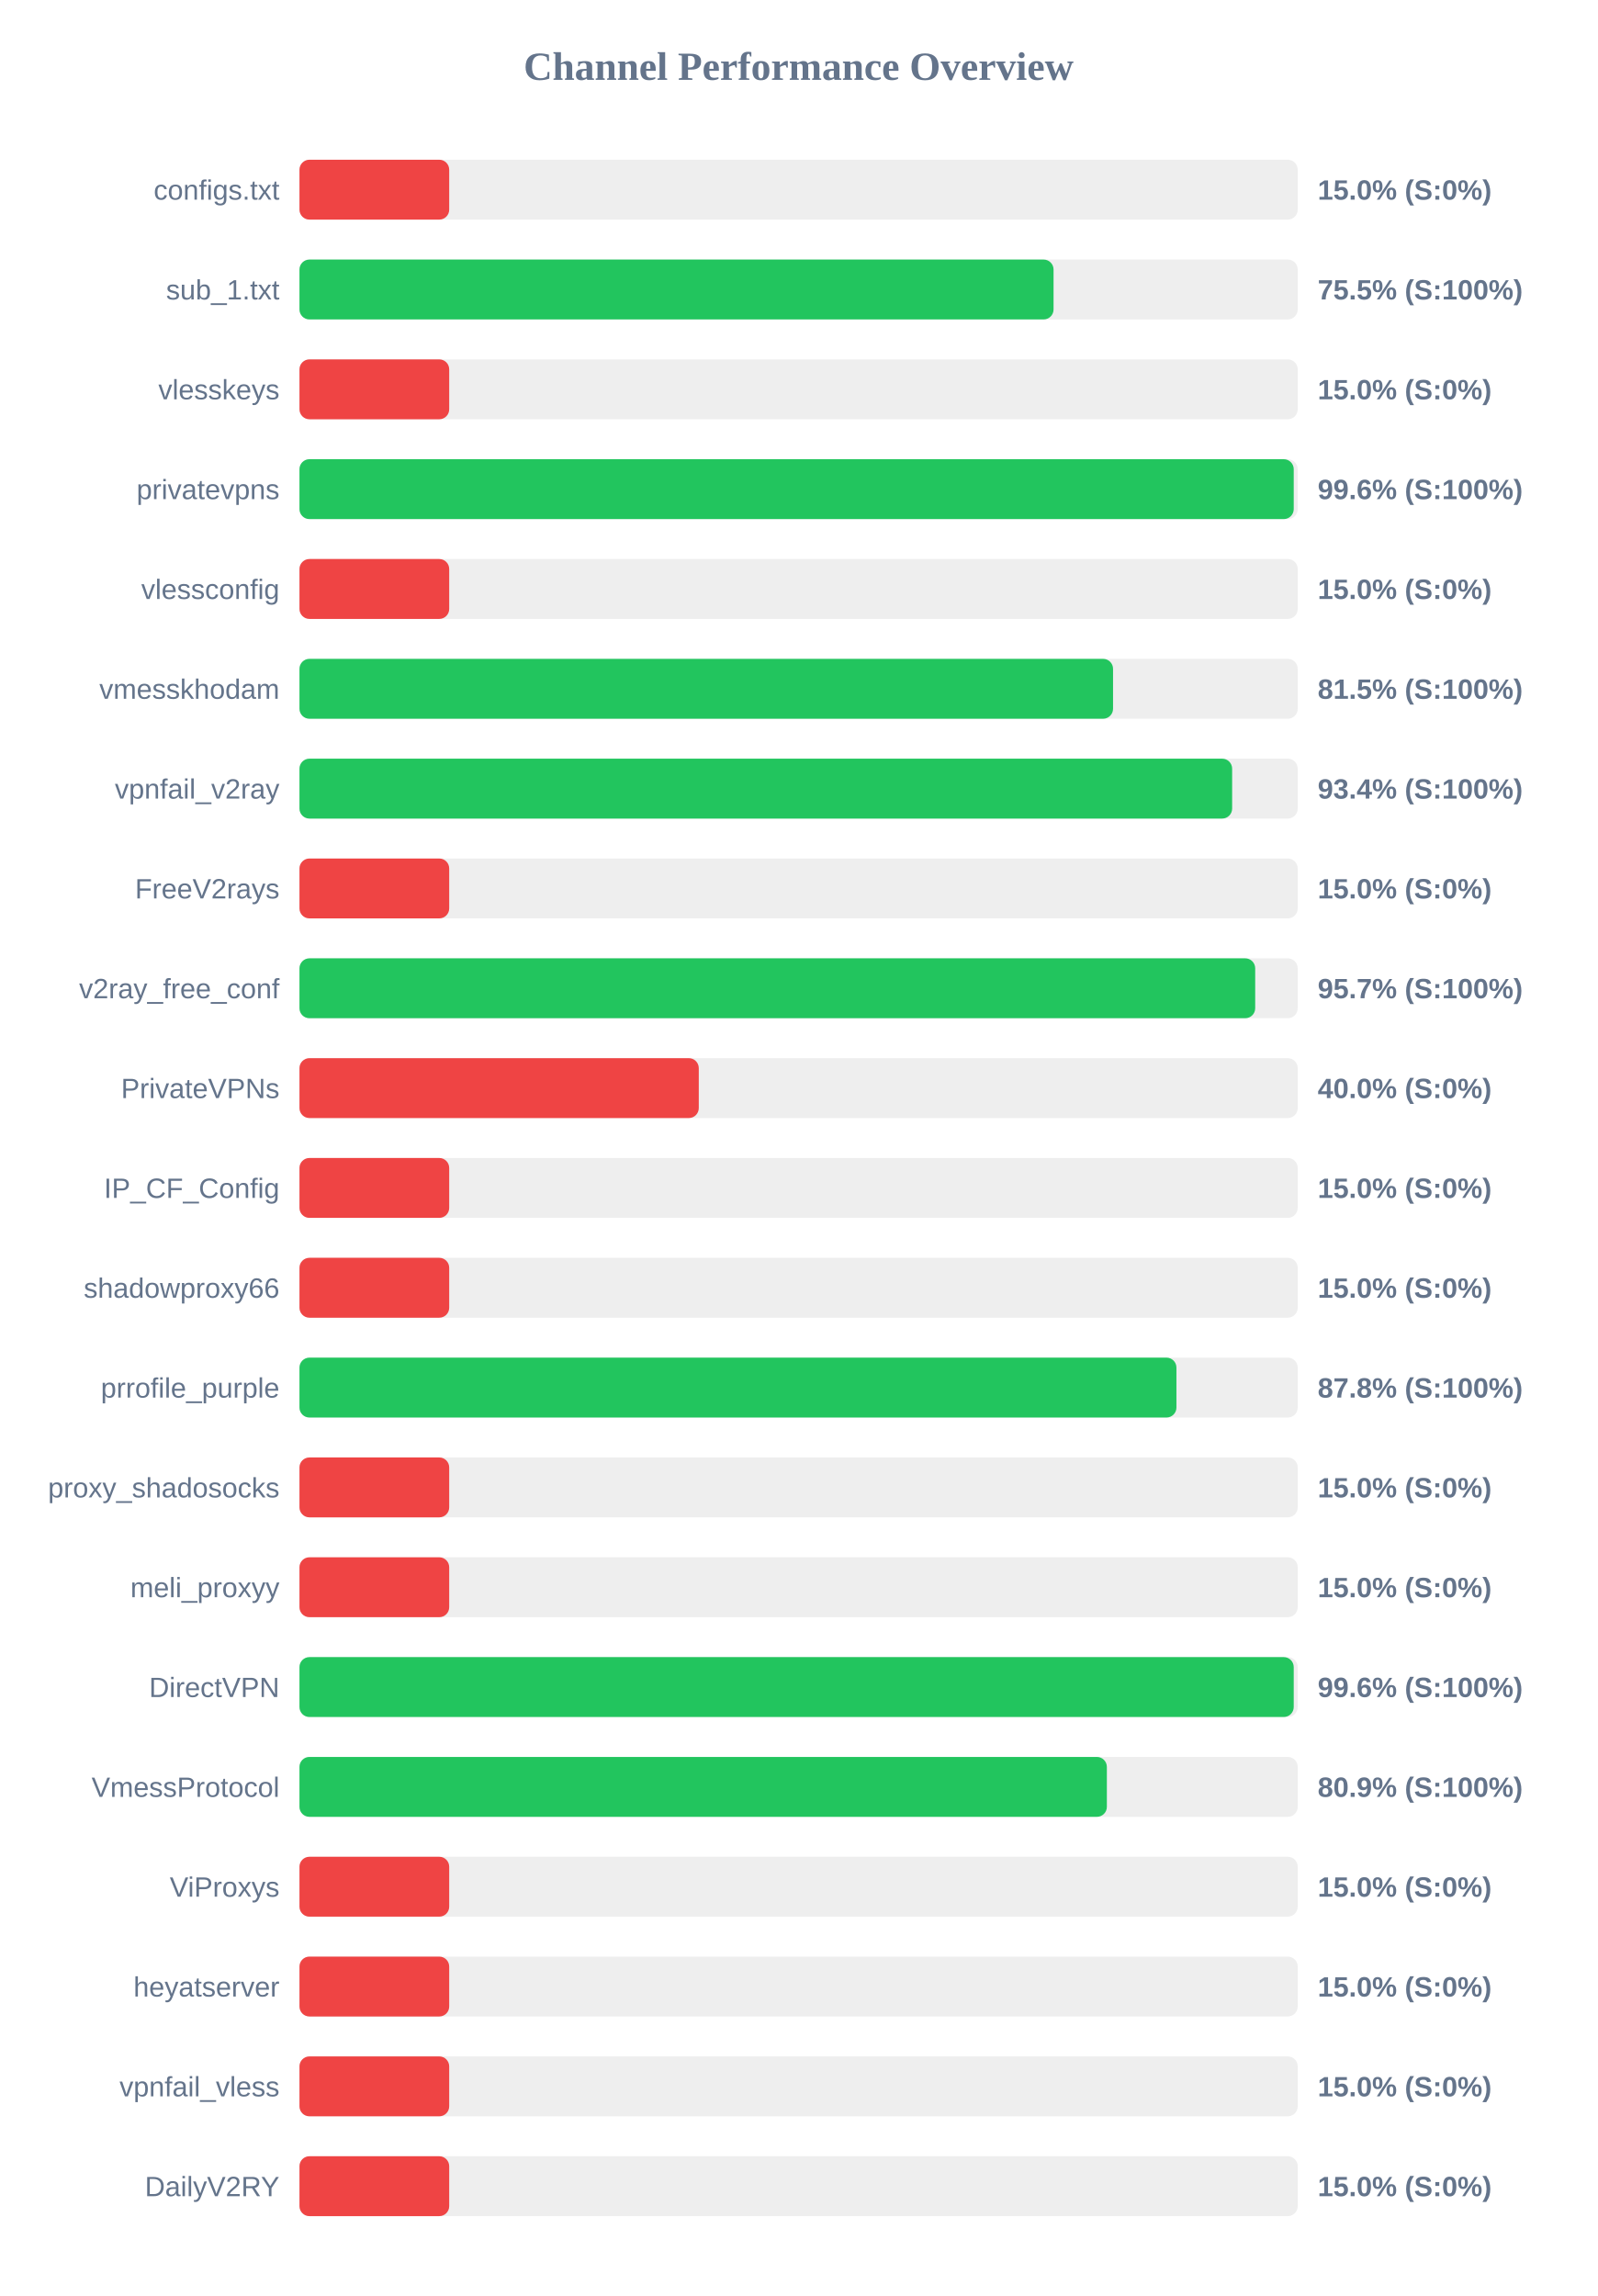
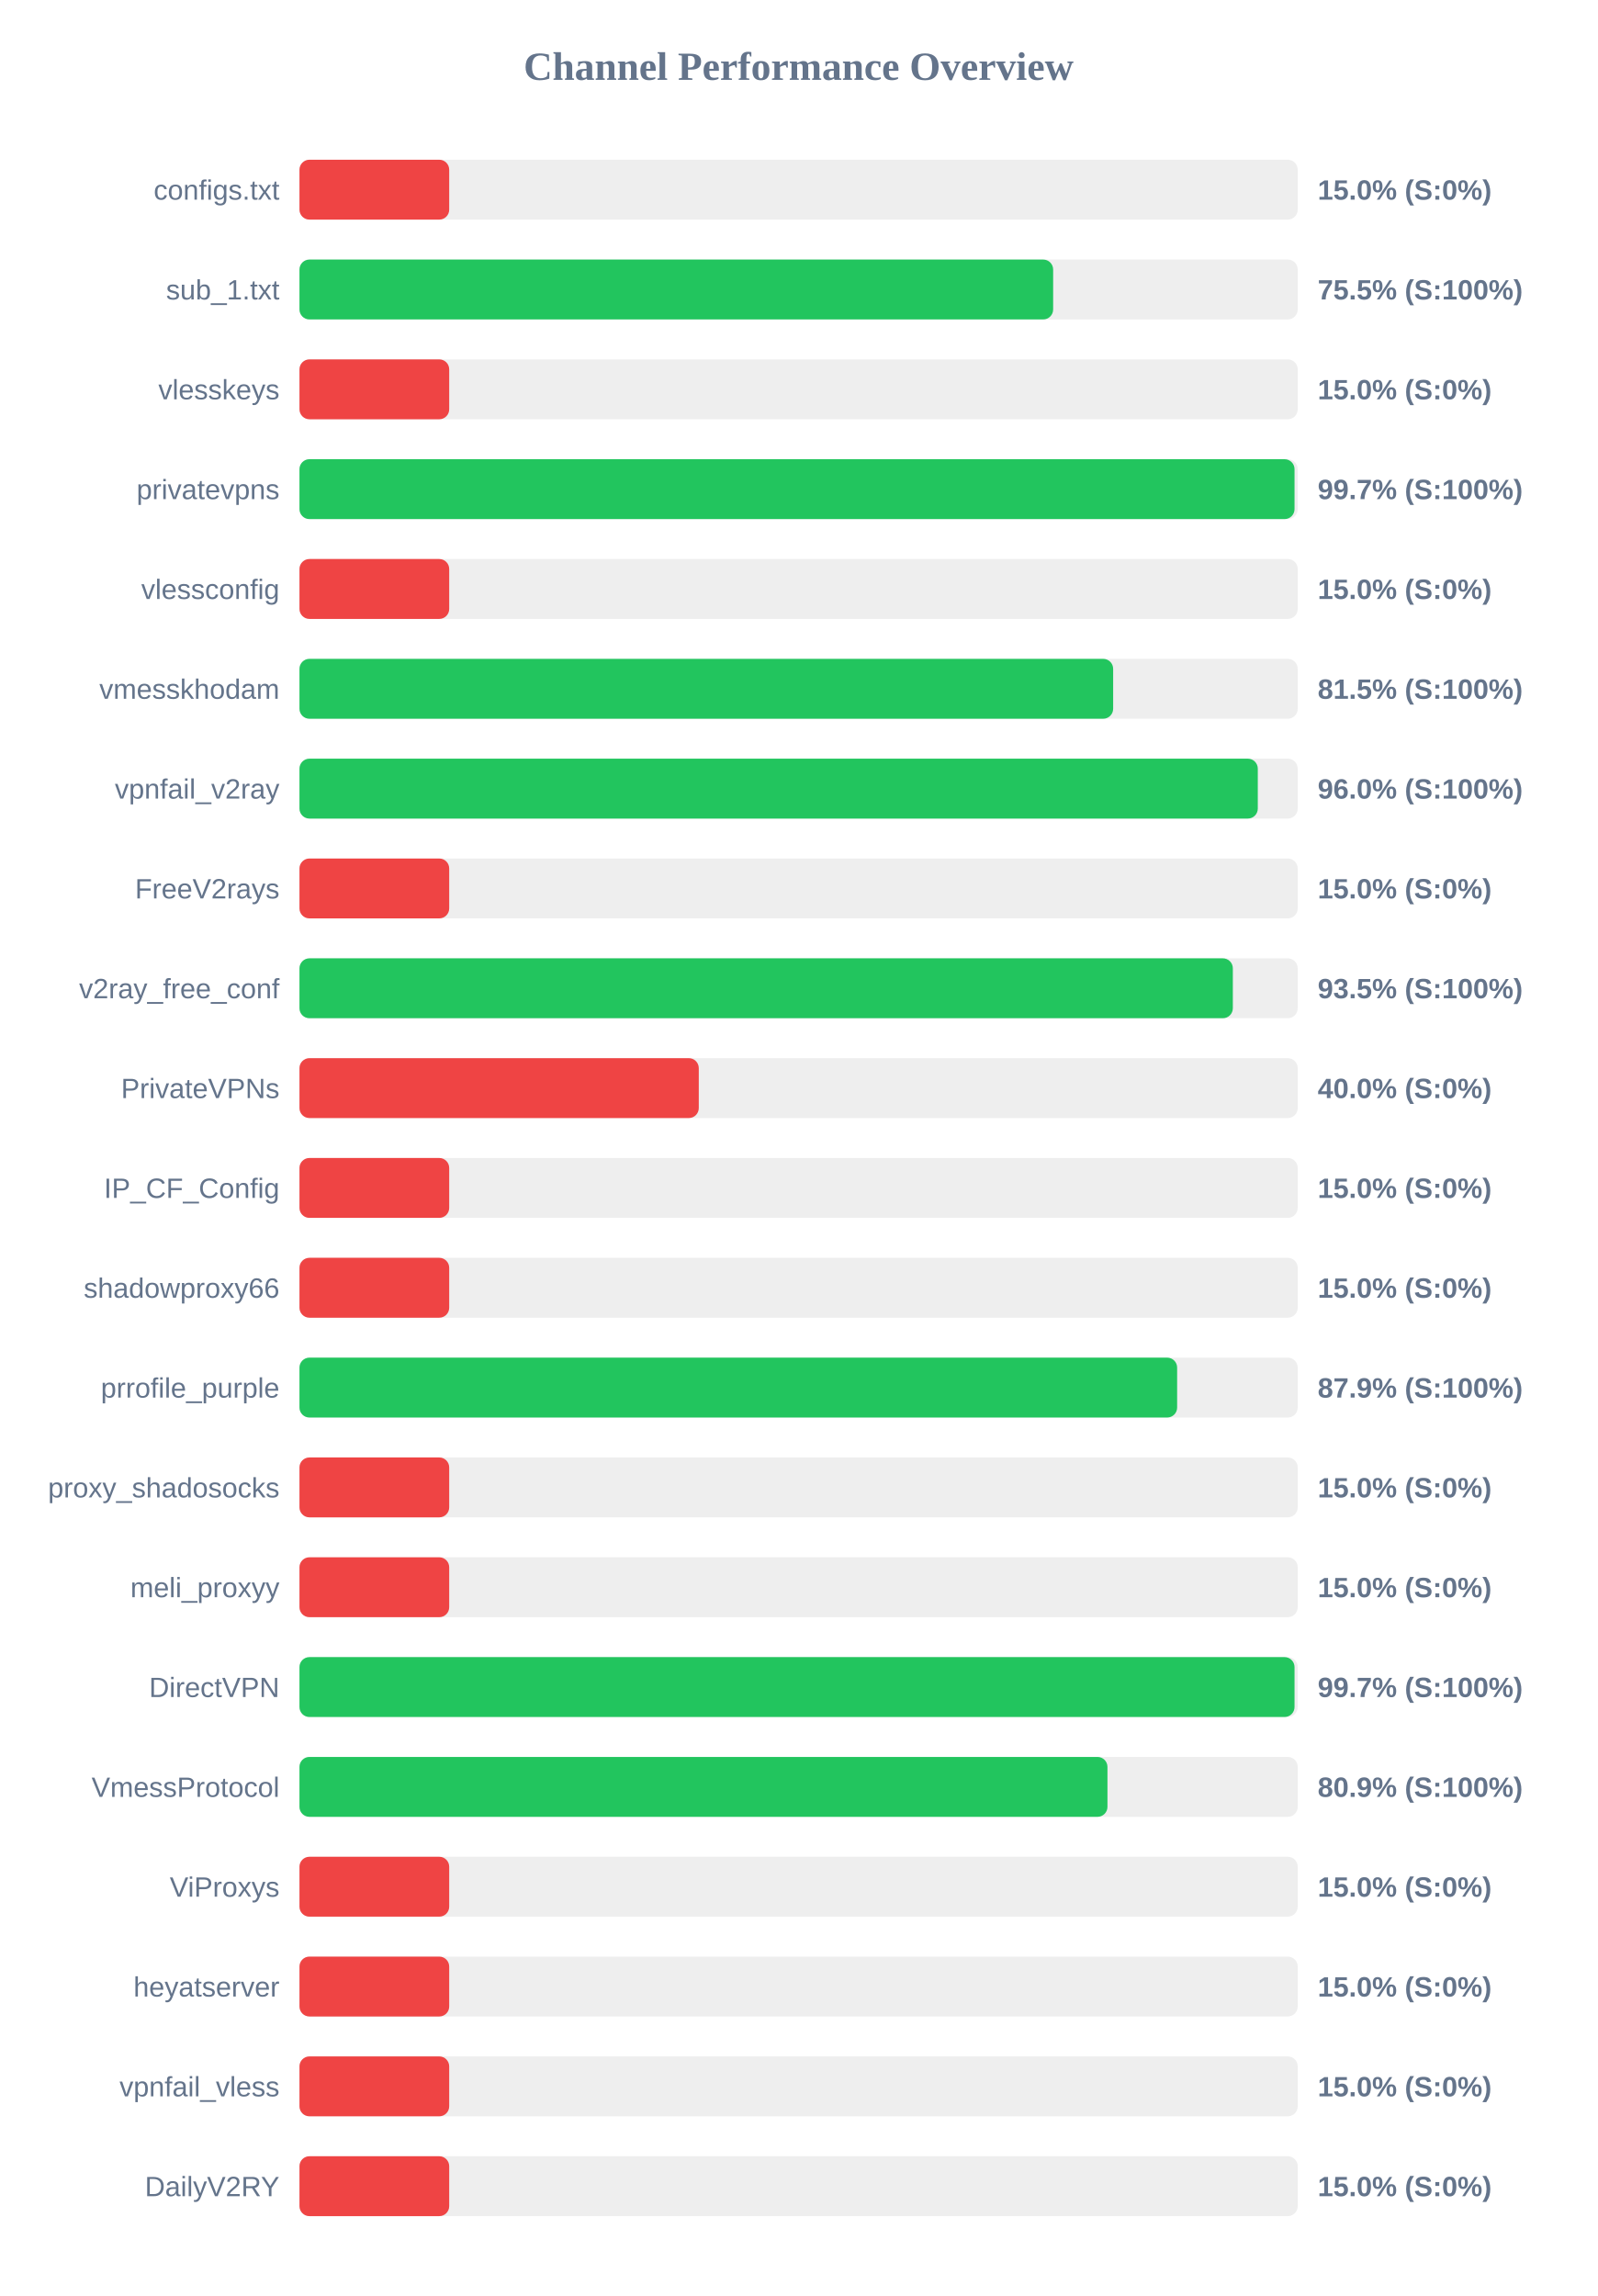
<svg xmlns="http://www.w3.org/2000/svg" width="800" height="1150" version="1.1">
  <style>
        .row { font: 14px Arial; fill: #64748b; }
        .score { font: bold 14px Arial; fill: #64748b; }
    </style>
  <text x="400" y="40" text-anchor="middle" font-size="20px" font-weight="bold" fill="#64748b">Channel Performance Overview</text>
  <rect x="150" y="80" width="500" height="30" fill="#eee" rx="5" />
  <rect x="150" y="80" width="75.0" height="30" fill="#ef4444" rx="5" />
  <text x="140" y="100" text-anchor="end" class="row">configs.txt</text>
  <text x="660" y="100" text-anchor="start" class="score">15.0% (S:0%)</text>
  <rect x="150" y="130" width="500" height="30" fill="#eee" rx="5" />
-   <rect x="150" y="130" width="377.7" height="30" fill="#22c55e" rx="5" />
+   <rect x="150" y="130" width="377.5" height="30" fill="#22c55e" rx="5" />
  <text x="140" y="150" text-anchor="end" class="row">sub_1.txt</text>
  <text x="660" y="150" text-anchor="start" class="score">75.5% (S:100%)</text>
  <rect x="150" y="180" width="500" height="30" fill="#eee" rx="5" />
  <rect x="150" y="180" width="75.0" height="30" fill="#ef4444" rx="5" />
  <text x="140" y="200" text-anchor="end" class="row">vlesskeys</text>
  <text x="660" y="200" text-anchor="start" class="score">15.0% (S:0%)</text>
  <rect x="150" y="230" width="500" height="30" fill="#eee" rx="5" />
-   <rect x="150" y="230" width="498.0" height="30" fill="#22c55e" rx="5" />
+   <rect x="150" y="230" width="498.4" height="30" fill="#22c55e" rx="5" />
  <text x="140" y="250" text-anchor="end" class="row">privatevpns</text>
-   <text x="660" y="250" text-anchor="start" class="score">99.6% (S:100%)</text>
+   <text x="660" y="250" text-anchor="start" class="score">99.7% (S:100%)</text>
  <rect x="150" y="280" width="500" height="30" fill="#eee" rx="5" />
  <rect x="150" y="280" width="75.0" height="30" fill="#ef4444" rx="5" />
  <text x="140" y="300" text-anchor="end" class="row">vlessconfig</text>
  <text x="660" y="300" text-anchor="start" class="score">15.0% (S:0%)</text>
  <rect x="150" y="330" width="500" height="30" fill="#eee" rx="5" />
-   <rect x="150" y="330" width="407.5" height="30" fill="#22c55e" rx="5" />
+   <rect x="150" y="330" width="407.55" height="30" fill="#22c55e" rx="5" />
  <text x="140" y="350" text-anchor="end" class="row">vmesskhodam</text>
  <text x="660" y="350" text-anchor="start" class="score">81.5% (S:100%)</text>
  <rect x="150" y="380" width="500" height="30" fill="#eee" rx="5" />
-   <rect x="150" y="380" width="467.15" height="30" fill="#22c55e" rx="5" />
+   <rect x="150" y="380" width="480.0" height="30" fill="#22c55e" rx="5" />
  <text x="140" y="400" text-anchor="end" class="row">vpnfail_v2ray</text>
-   <text x="660" y="400" text-anchor="start" class="score">93.4% (S:100%)</text>
+   <text x="660" y="400" text-anchor="start" class="score">96.0% (S:100%)</text>
  <rect x="150" y="430" width="500" height="30" fill="#eee" rx="5" />
  <rect x="150" y="430" width="75.0" height="30" fill="#ef4444" rx="5" />
  <text x="140" y="450" text-anchor="end" class="row">FreeV2rays</text>
  <text x="660" y="450" text-anchor="start" class="score">15.0% (S:0%)</text>
  <rect x="150" y="480" width="500" height="30" fill="#eee" rx="5" />
-   <rect x="150" y="480" width="478.7" height="30" fill="#22c55e" rx="5" />
+   <rect x="150" y="480" width="467.5" height="30" fill="#22c55e" rx="5" />
  <text x="140" y="500" text-anchor="end" class="row">v2ray_free_conf</text>
-   <text x="660" y="500" text-anchor="start" class="score">95.7% (S:100%)</text>
+   <text x="660" y="500" text-anchor="start" class="score">93.5% (S:100%)</text>
  <rect x="150" y="530" width="500" height="30" fill="#eee" rx="5" />
  <rect x="150" y="530" width="200.0" height="30" fill="#ef4444" rx="5" />
  <text x="140" y="550" text-anchor="end" class="row">PrivateVPNs</text>
  <text x="660" y="550" text-anchor="start" class="score">40.0% (S:0%)</text>
  <rect x="150" y="580" width="500" height="30" fill="#eee" rx="5" />
  <rect x="150" y="580" width="75.0" height="30" fill="#ef4444" rx="5" />
  <text x="140" y="600" text-anchor="end" class="row">IP_CF_Config</text>
  <text x="660" y="600" text-anchor="start" class="score">15.0% (S:0%)</text>
  <rect x="150" y="630" width="500" height="30" fill="#eee" rx="5" />
  <rect x="150" y="630" width="75.0" height="30" fill="#ef4444" rx="5" />
  <text x="140" y="650" text-anchor="end" class="row">shadowproxy66</text>
  <text x="660" y="650" text-anchor="start" class="score">15.0% (S:0%)</text>
  <rect x="150" y="680" width="500" height="30" fill="#eee" rx="5" />
-   <rect x="150" y="680" width="439.25" height="30" fill="#22c55e" rx="5" />
+   <rect x="150" y="680" width="439.6" height="30" fill="#22c55e" rx="5" />
  <text x="140" y="700" text-anchor="end" class="row">prrofile_purple</text>
-   <text x="660" y="700" text-anchor="start" class="score">87.8% (S:100%)</text>
+   <text x="660" y="700" text-anchor="start" class="score">87.9% (S:100%)</text>
  <rect x="150" y="730" width="500" height="30" fill="#eee" rx="5" />
  <rect x="150" y="730" width="75.0" height="30" fill="#ef4444" rx="5" />
  <text x="140" y="750" text-anchor="end" class="row">proxy_shadosocks</text>
  <text x="660" y="750" text-anchor="start" class="score">15.0% (S:0%)</text>
  <rect x="150" y="780" width="500" height="30" fill="#eee" rx="5" />
  <rect x="150" y="780" width="75.0" height="30" fill="#ef4444" rx="5" />
  <text x="140" y="800" text-anchor="end" class="row">meli_proxyy</text>
  <text x="660" y="800" text-anchor="start" class="score">15.0% (S:0%)</text>
  <rect x="150" y="830" width="500" height="30" fill="#eee" rx="5" />
-   <rect x="150" y="830" width="498.0" height="30" fill="#22c55e" rx="5" />
+   <rect x="150" y="830" width="498.4" height="30" fill="#22c55e" rx="5" />
  <text x="140" y="850" text-anchor="end" class="row">DirectVPN</text>
-   <text x="660" y="850" text-anchor="start" class="score">99.6% (S:100%)</text>
+   <text x="660" y="850" text-anchor="start" class="score">99.7% (S:100%)</text>
  <rect x="150" y="880" width="500" height="30" fill="#eee" rx="5" />
-   <rect x="150" y="880" width="404.4" height="30" fill="#22c55e" rx="5" />
+   <rect x="150" y="880" width="404.7" height="30" fill="#22c55e" rx="5" />
  <text x="140" y="900" text-anchor="end" class="row">VmessProtocol</text>
  <text x="660" y="900" text-anchor="start" class="score">80.9% (S:100%)</text>
  <rect x="150" y="930" width="500" height="30" fill="#eee" rx="5" />
  <rect x="150" y="930" width="75.0" height="30" fill="#ef4444" rx="5" />
  <text x="140" y="950" text-anchor="end" class="row">ViProxys</text>
  <text x="660" y="950" text-anchor="start" class="score">15.0% (S:0%)</text>
  <rect x="150" y="980" width="500" height="30" fill="#eee" rx="5" />
  <rect x="150" y="980" width="75.0" height="30" fill="#ef4444" rx="5" />
  <text x="140" y="1000" text-anchor="end" class="row">heyatserver</text>
  <text x="660" y="1000" text-anchor="start" class="score">15.0% (S:0%)</text>
  <rect x="150" y="1030" width="500" height="30" fill="#eee" rx="5" />
  <rect x="150" y="1030" width="75.0" height="30" fill="#ef4444" rx="5" />
  <text x="140" y="1050" text-anchor="end" class="row">vpnfail_vless</text>
  <text x="660" y="1050" text-anchor="start" class="score">15.0% (S:0%)</text>
  <rect x="150" y="1080" width="500" height="30" fill="#eee" rx="5" />
  <rect x="150" y="1080" width="75.0" height="30" fill="#ef4444" rx="5" />
  <text x="140" y="1100" text-anchor="end" class="row">DailyV2RY</text>
  <text x="660" y="1100" text-anchor="start" class="score">15.0% (S:0%)</text>
</svg>
